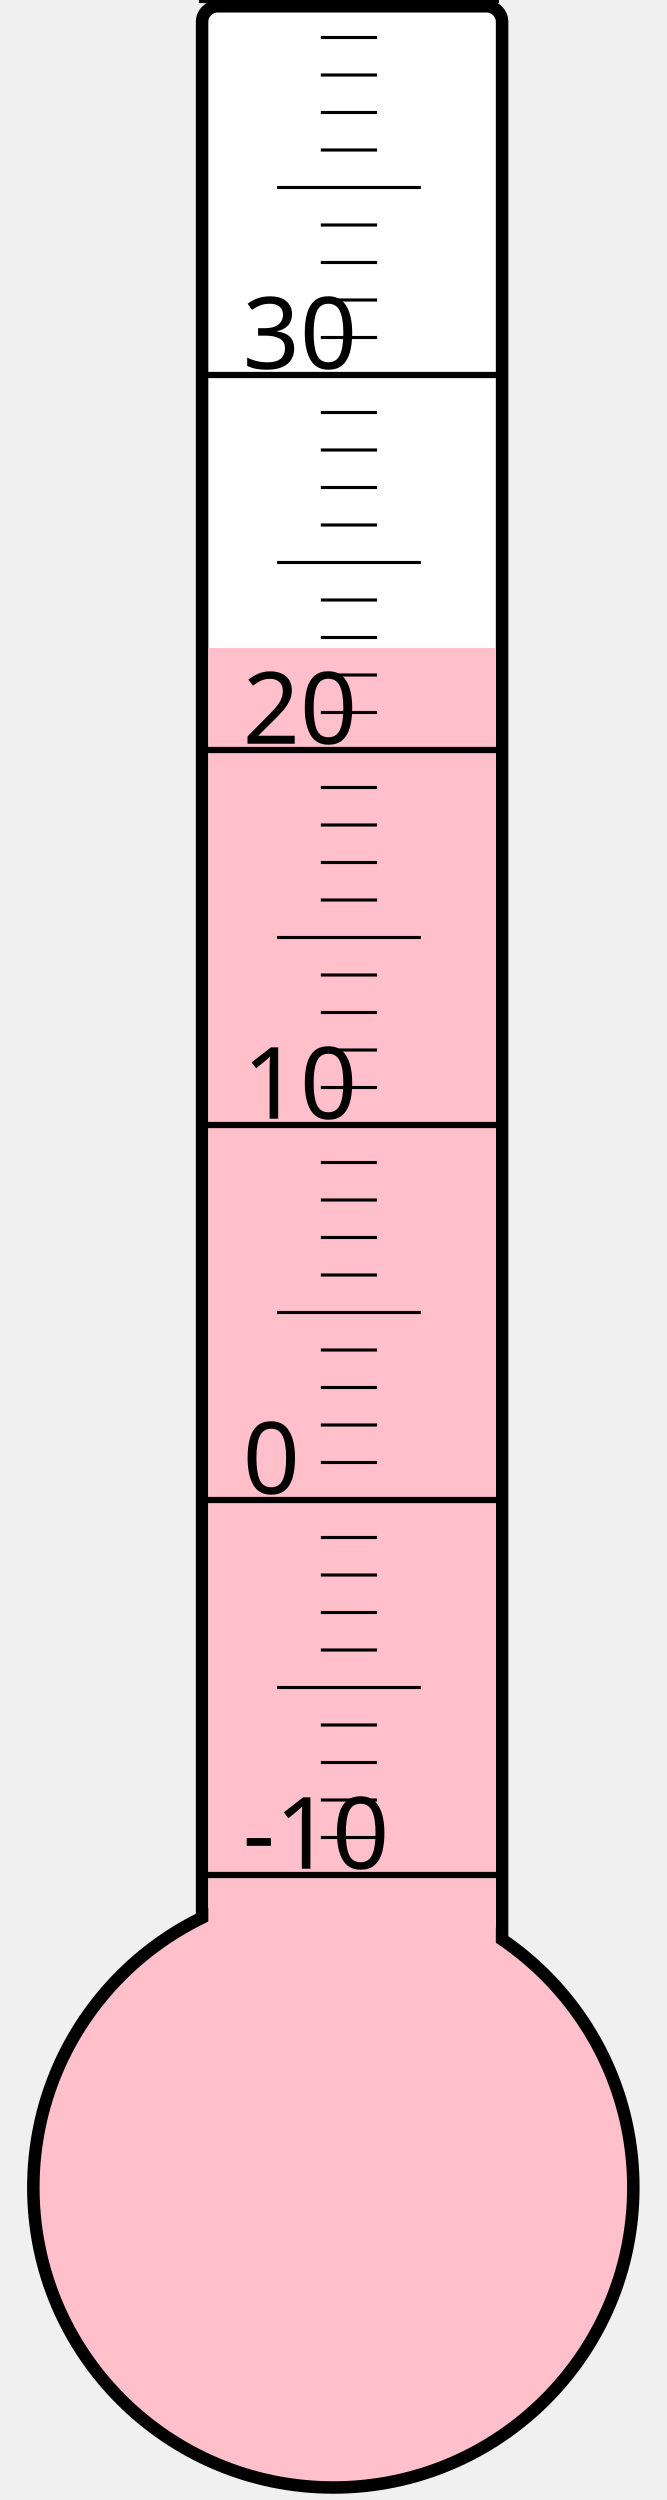
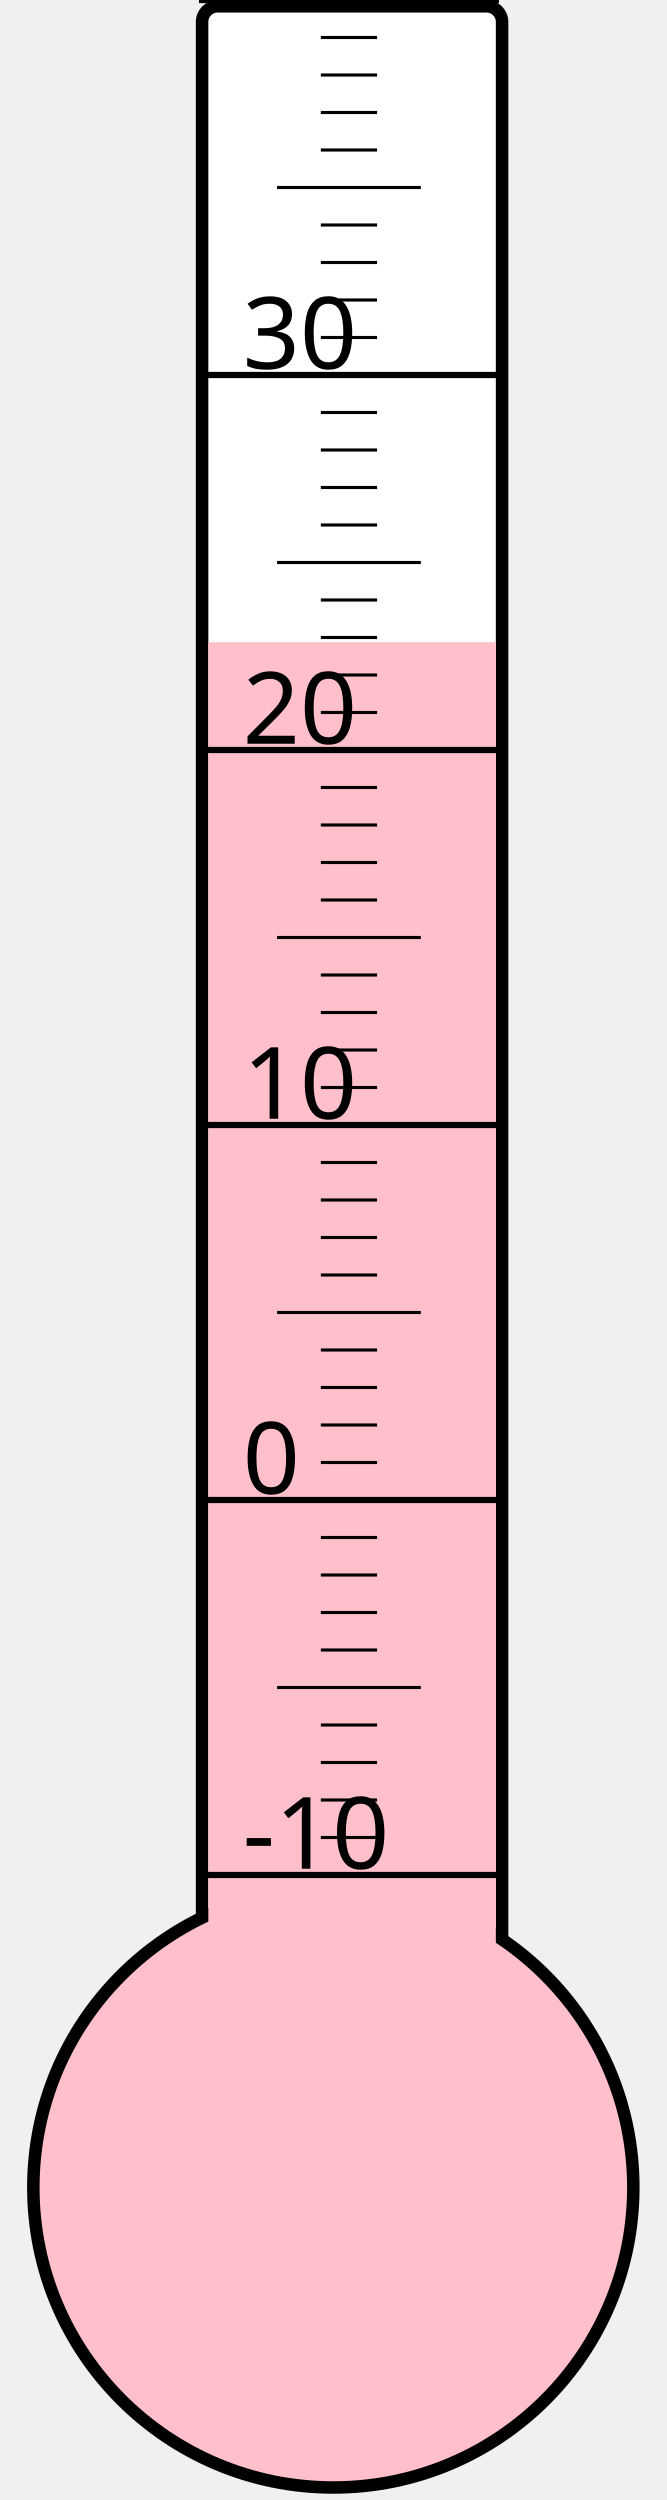
<svg xmlns="http://www.w3.org/2000/svg" width="40px" height="150px" viewBox="0 0 200 800">
  <rect width="200" height="800" x="0" y="0" style="fill: #ffffeb; fill-opacity: 0;" />
  <rect width="96" height="680" x="58" y="2" rx="5" ry="5" style="fill: white; fill-opacity: 1; stroke: black; stroke-width: 4;" />
  <circle cx="100" cy="700" r="96" style="fill: pink; stroke: black; stroke-width: 4;" />
-   <rect width="92" height="492.625" x="60" y="207.375" style="fill: pink; fill-opacity: 1; stroke-width: 0;" />
+   <rect width="92" height="494.5" x="60" y="205.5" style="fill: pink; fill-opacity: 1; stroke-width: 0;" />
  <text x="71" y="598" style="font-family: sans-serif; font-size: 24pt;">-10</text>
  <text x="71" y="478" style="font-family: sans-serif; font-size: 24pt;">0</text>
  <text x="71" y="358" style="font-family: sans-serif; font-size: 24pt;">10</text>
  <text x="71" y="238" style="font-family: sans-serif; font-size: 24pt;">20</text>
  <text x="71" y="118" style="font-family: sans-serif; font-size: 24pt;">30</text>
  <g style="stroke: black;">
    <line x1="57" y1="600" x2="153" y2="600" style="stroke-width: 2;" />
    <line x1="96" y1="588" x2="114" y2="588" style="stroke-width: 1;" />
    <line x1="96" y1="576" x2="114" y2="576" style="stroke-width: 1;" />
    <line x1="96" y1="564" x2="114" y2="564" style="stroke-width: 1;" />
    <line x1="96" y1="552" x2="114" y2="552" style="stroke-width: 1;" />
    <line x1="82" y1="540" x2="128" y2="540" style="stroke-width: 1;" />
    <line x1="96" y1="528" x2="114" y2="528" style="stroke-width: 1;" />
    <line x1="96" y1="516" x2="114" y2="516" style="stroke-width: 1;" />
    <line x1="96" y1="504" x2="114" y2="504" style="stroke-width: 1;" />
    <line x1="96" y1="492" x2="114" y2="492" style="stroke-width: 1;" />
    <line x1="57" y1="480" x2="153" y2="480" style="stroke-width: 2;" />
    <line x1="96" y1="468" x2="114" y2="468" style="stroke-width: 1;" />
    <line x1="96" y1="456" x2="114" y2="456" style="stroke-width: 1;" />
    <line x1="96" y1="444" x2="114" y2="444" style="stroke-width: 1;" />
    <line x1="96" y1="432" x2="114" y2="432" style="stroke-width: 1;" />
    <line x1="82" y1="420" x2="128" y2="420" style="stroke-width: 1;" />
    <line x1="96" y1="408" x2="114" y2="408" style="stroke-width: 1;" />
    <line x1="96" y1="396" x2="114" y2="396" style="stroke-width: 1;" />
    <line x1="96" y1="384" x2="114" y2="384" style="stroke-width: 1;" />
    <line x1="96" y1="372" x2="114" y2="372" style="stroke-width: 1;" />
    <line x1="57" y1="360" x2="153" y2="360" style="stroke-width: 2;" />
    <line x1="96" y1="348" x2="114" y2="348" style="stroke-width: 1;" />
    <line x1="96" y1="336" x2="114" y2="336" style="stroke-width: 1;" />
    <line x1="96" y1="324" x2="114" y2="324" style="stroke-width: 1;" />
    <line x1="96" y1="312" x2="114" y2="312" style="stroke-width: 1;" />
    <line x1="82" y1="300" x2="128" y2="300" style="stroke-width: 1;" />
    <line x1="96" y1="288" x2="114" y2="288" style="stroke-width: 1;" />
    <line x1="96" y1="276" x2="114" y2="276" style="stroke-width: 1;" />
    <line x1="96" y1="264" x2="114" y2="264" style="stroke-width: 1;" />
    <line x1="96" y1="252" x2="114" y2="252" style="stroke-width: 1;" />
    <line x1="57" y1="240" x2="153" y2="240" style="stroke-width: 2;" />
    <line x1="96" y1="228" x2="114" y2="228" style="stroke-width: 1;" />
    <line x1="96" y1="216" x2="114" y2="216" style="stroke-width: 1;" />
    <line x1="96" y1="204" x2="114" y2="204" style="stroke-width: 1;" />
    <line x1="96" y1="192" x2="114" y2="192" style="stroke-width: 1;" />
    <line x1="82" y1="180" x2="128" y2="180" style="stroke-width: 1;" />
    <line x1="96" y1="168" x2="114" y2="168" style="stroke-width: 1;" />
    <line x1="96" y1="156" x2="114" y2="156" style="stroke-width: 1;" />
    <line x1="96" y1="144" x2="114" y2="144" style="stroke-width: 1;" />
    <line x1="96" y1="132" x2="114" y2="132" style="stroke-width: 1;" />
    <line x1="57" y1="120" x2="153" y2="120" style="stroke-width: 2;" />
    <line x1="96" y1="108" x2="114" y2="108" style="stroke-width: 1;" />
    <line x1="96" y1="96" x2="114" y2="96" style="stroke-width: 1;" />
    <line x1="96" y1="84" x2="114" y2="84" style="stroke-width: 1;" />
    <line x1="96" y1="72" x2="114" y2="72" style="stroke-width: 1;" />
    <line x1="82" y1="60" x2="128" y2="60" style="stroke-width: 1;" />
    <line x1="96" y1="48" x2="114" y2="48" style="stroke-width: 1;" />
    <line x1="96" y1="36" x2="114" y2="36" style="stroke-width: 1;" />
    <line x1="96" y1="24" x2="114" y2="24" style="stroke-width: 1;" />
    <line x1="96" y1="12" x2="114" y2="12" style="stroke-width: 1;" />
    <line x1="57" y1="0" x2="153" y2="0" style="stroke-width: 2;" />
  </g>
</svg>
